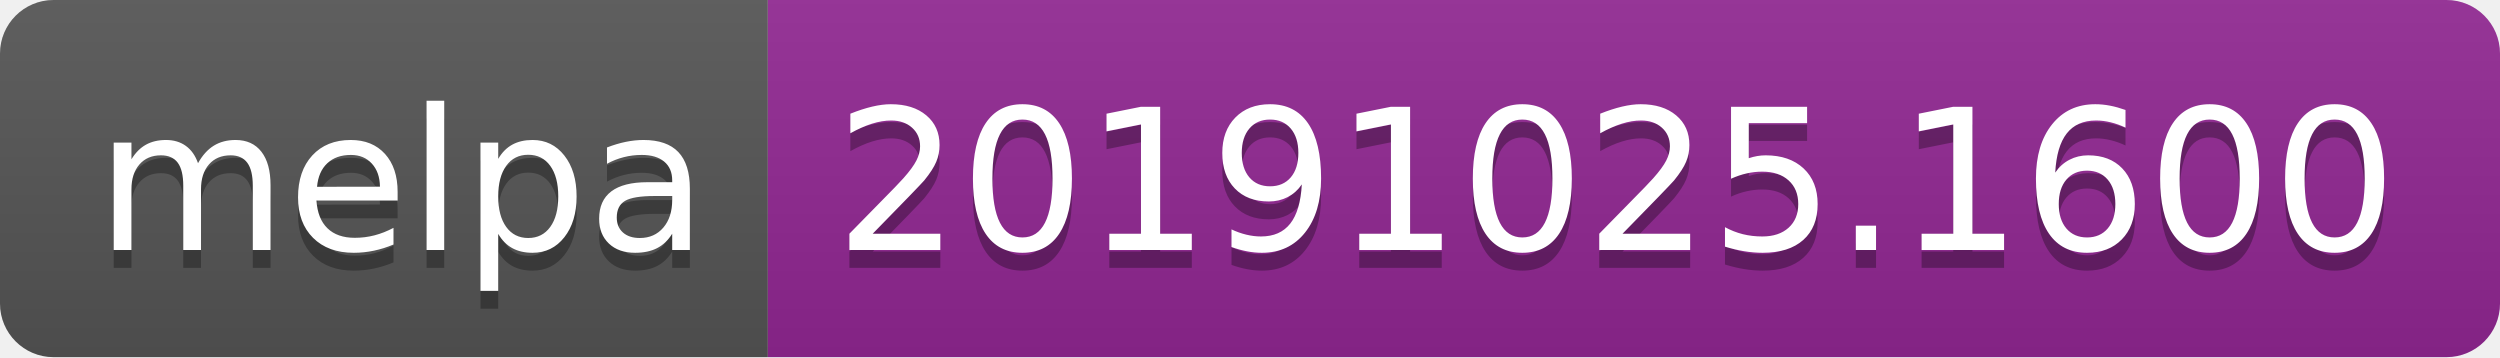
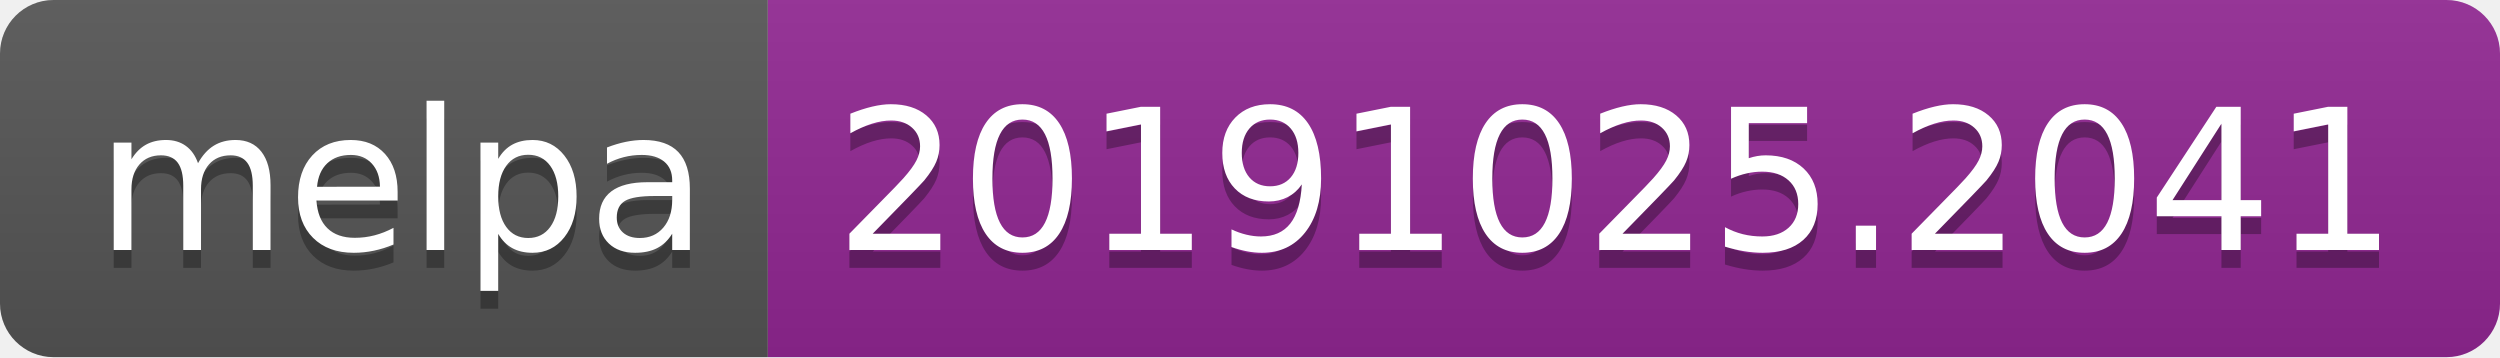
<svg xmlns="http://www.w3.org/2000/svg" width="140" height="20">
  <linearGradient id="b" x2="0" y2="100%">
    <stop offset="0" stop-color="#bbb" stop-opacity=".1" />
    <stop offset="1" stop-opacity=".1" />
  </linearGradient>
  <clipPath id="a">
    <rect width="140" height="20" rx="3" fill="#fff" />
  </clipPath>
  <g clip-path="url(#a)">
    <path fill="#555" d="M0 0h43v20H0z" />
    <path fill="#922793" d="M43 0h97v20H43z" />
    <path fill="url(#b)" d="M0 0h140v20H0z" />
  </g>
  <g fill="#fff" text-anchor="middle" font-family="DejaVu Sans,Verdana,Geneva,sans-serif" font-size="110">
    <text x="225" y="150" fill="#010101" fill-opacity=".3" transform="scale(.1)" textLength="330">melpa</text>
    <text x="225" y="140" transform="scale(.1)" textLength="330">melpa</text>
-     <text x="905" y="150" fill="#010101" fill-opacity=".3" transform="scale(.1)" textLength="870">20191025.1600</text>
-     <text x="905" y="140" transform="scale(.1)" textLength="870">20191025.1600</text>
+     <text x="905" y="150" fill="#010101" fill-opacity=".3" transform="scale(.1)" textLength="870">20191025.2041</text>
+     <text x="905" y="140" transform="scale(.1)" textLength="870">20191025.2041</text>
  </g>
</svg>
